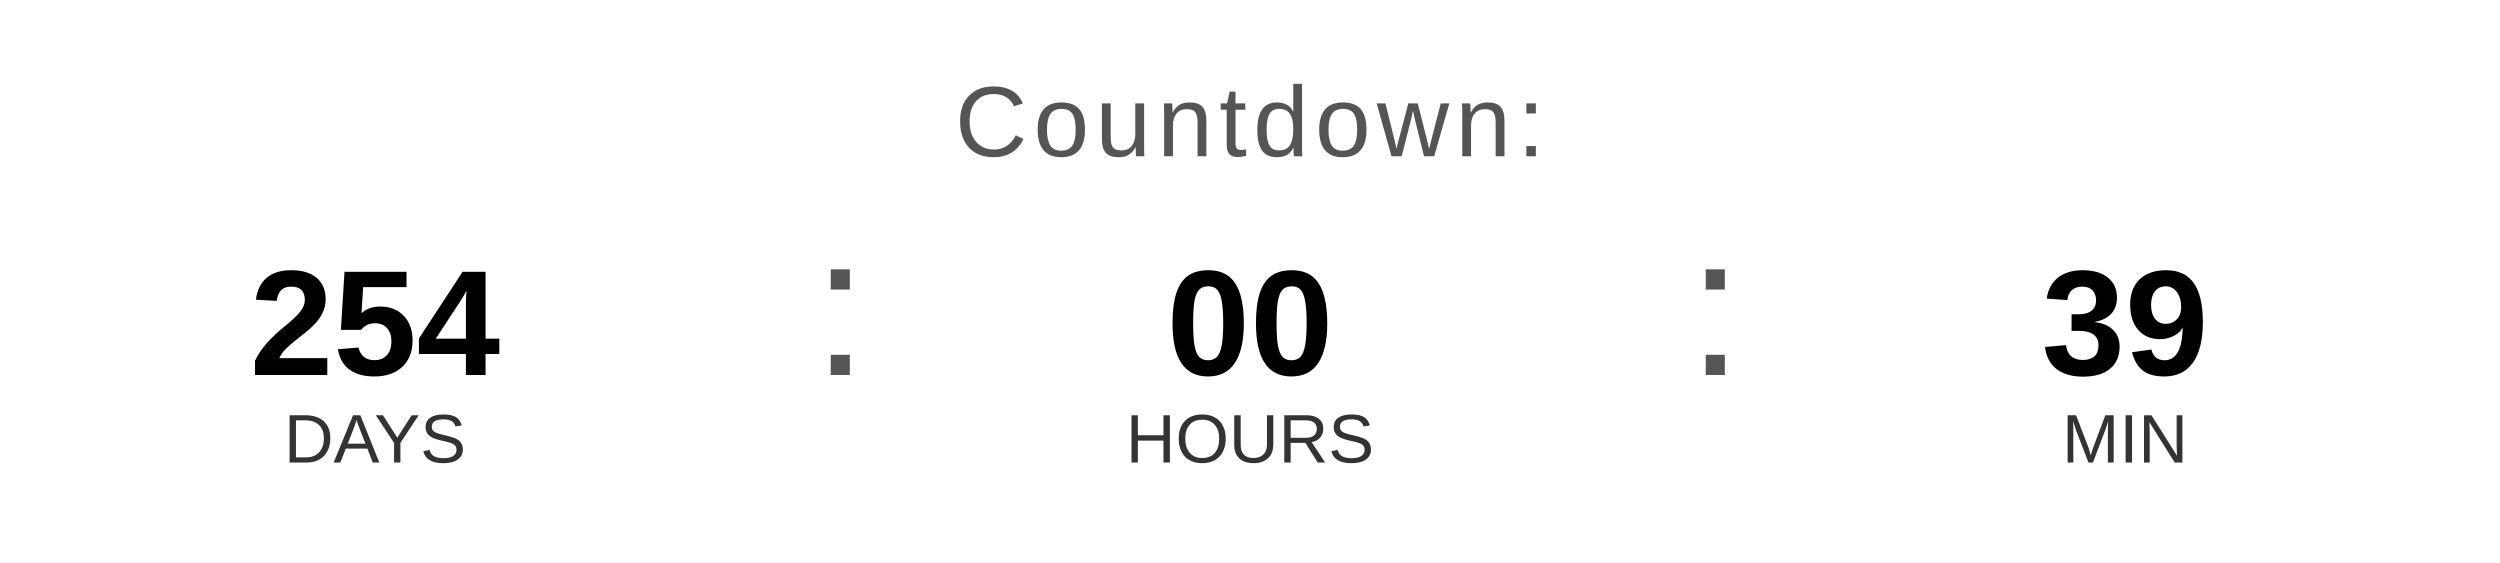
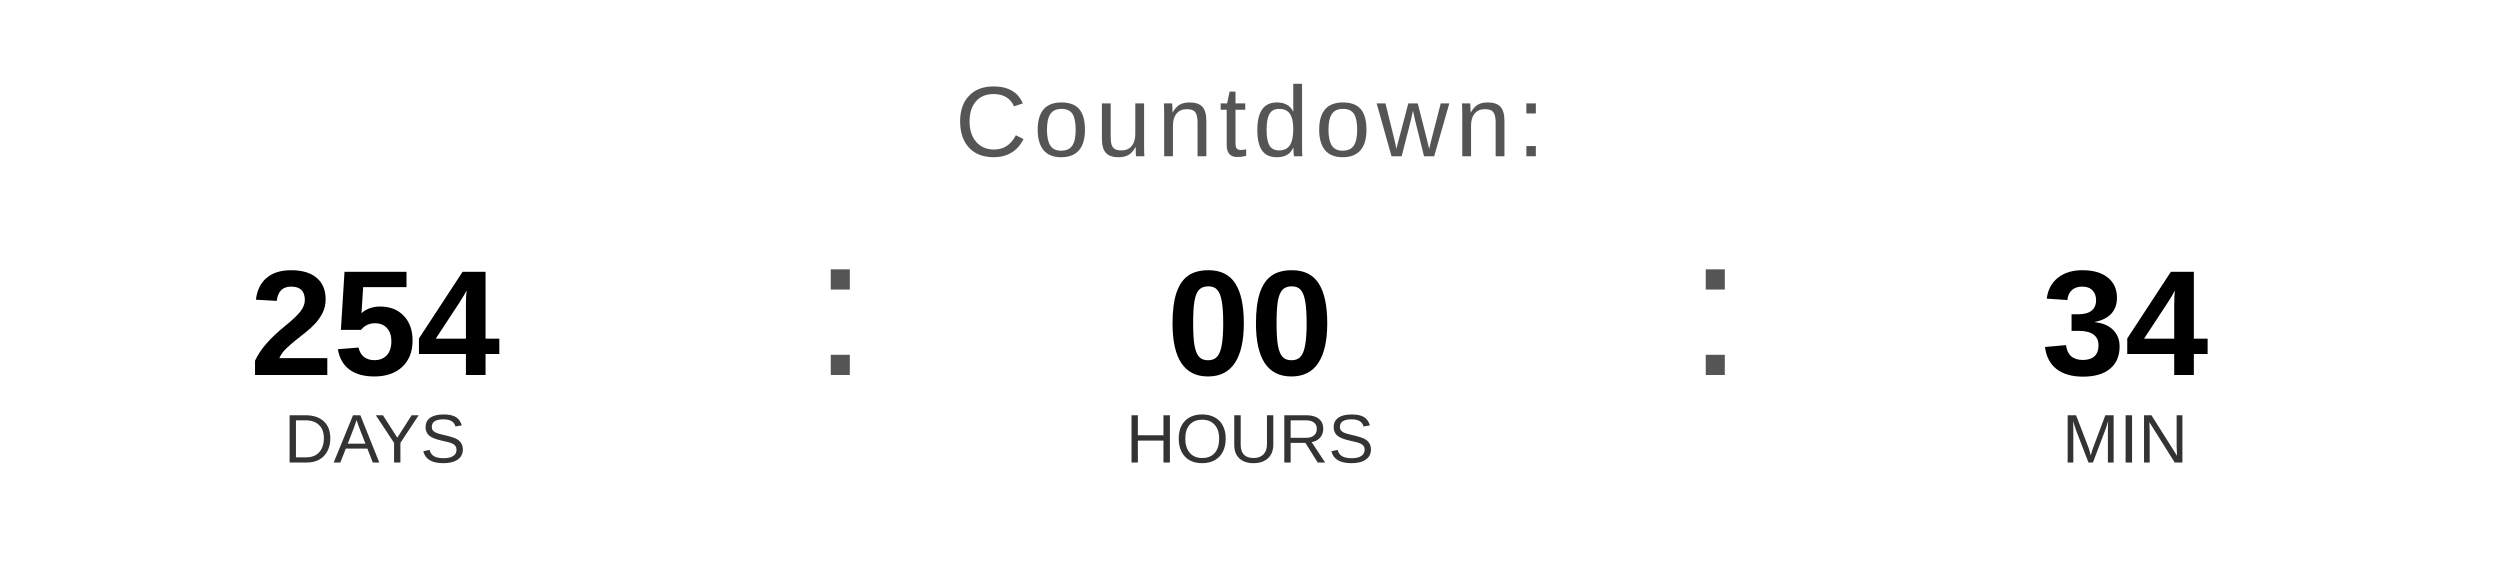
<svg xmlns="http://www.w3.org/2000/svg" width="400" height="90" viewBox="0 0 400 90">
  <text x="200" y="25" font-family="Arial, Helvetica, sans-serif" font-size="16" fill="#555555" text-anchor="middle" letter-spacing="1">
    Countdown:
  </text>
  <text x="60" y="60" font-family="Arial, Helvetica, sans-serif" font-size="24" font-weight="bold" fill="#000000" text-anchor="middle">254</text>
  <text x="60" y="74" font-family="Arial, Helvetica, sans-serif" font-size="11" fill="#333333" text-anchor="middle">DAYS</text>
  <text x="130" y="60" font-family="Arial, sans-serif" font-size="32" fill="#555555">:</text>
  <text x="200" y="60" font-family="Arial, Helvetica, sans-serif" font-size="24" font-weight="bold" fill="#000000" text-anchor="middle">00</text>
  <text x="200" y="74" font-family="Arial, Helvetica, sans-serif" font-size="11" fill="#333333" text-anchor="middle">HOURS</text>
  <text x="270" y="60" font-family="Arial, sans-serif" font-size="32" fill="#555555">:</text>
-   <text x="340" y="60" font-family="Arial, Helvetica, sans-serif" font-size="24" font-weight="bold" fill="#000000" text-anchor="middle">39</text>
+   <text x="340" y="60" font-family="Arial, Helvetica, sans-serif" font-size="24" font-weight="bold" fill="#000000" text-anchor="middle">34</text>
  <text x="340" y="74" font-family="Arial, Helvetica, sans-serif" font-size="11" fill="#333333" text-anchor="middle">MIN</text>
</svg>
